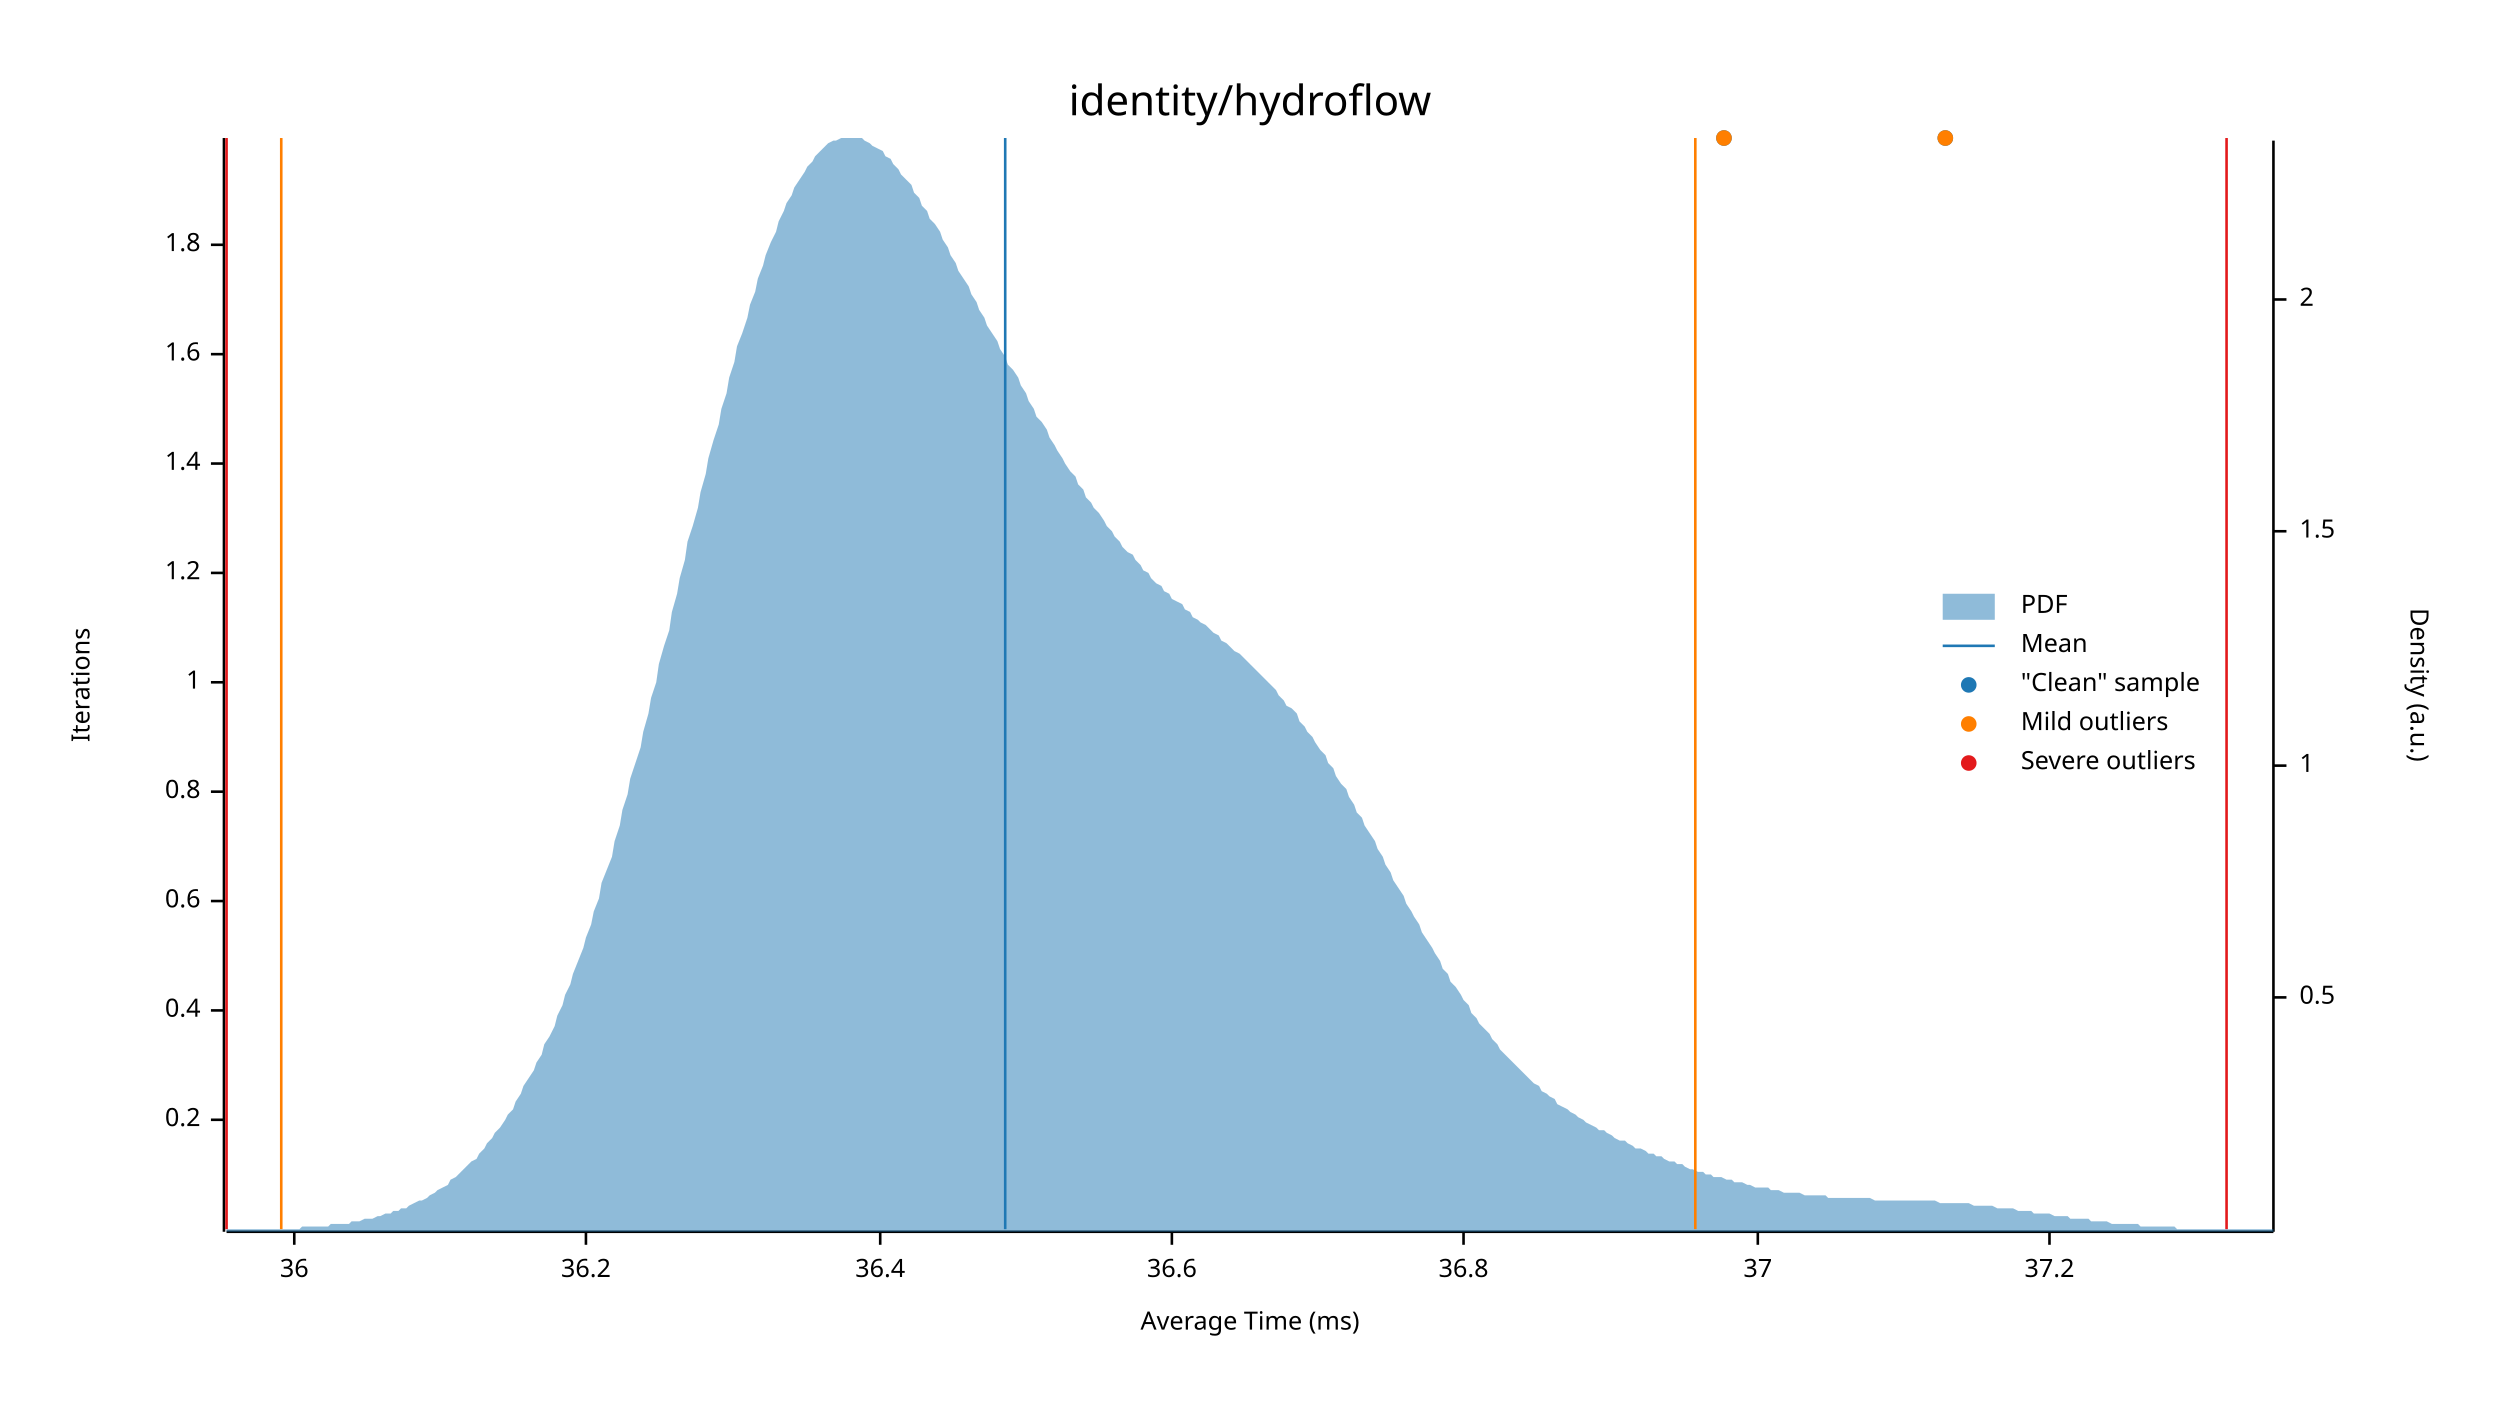
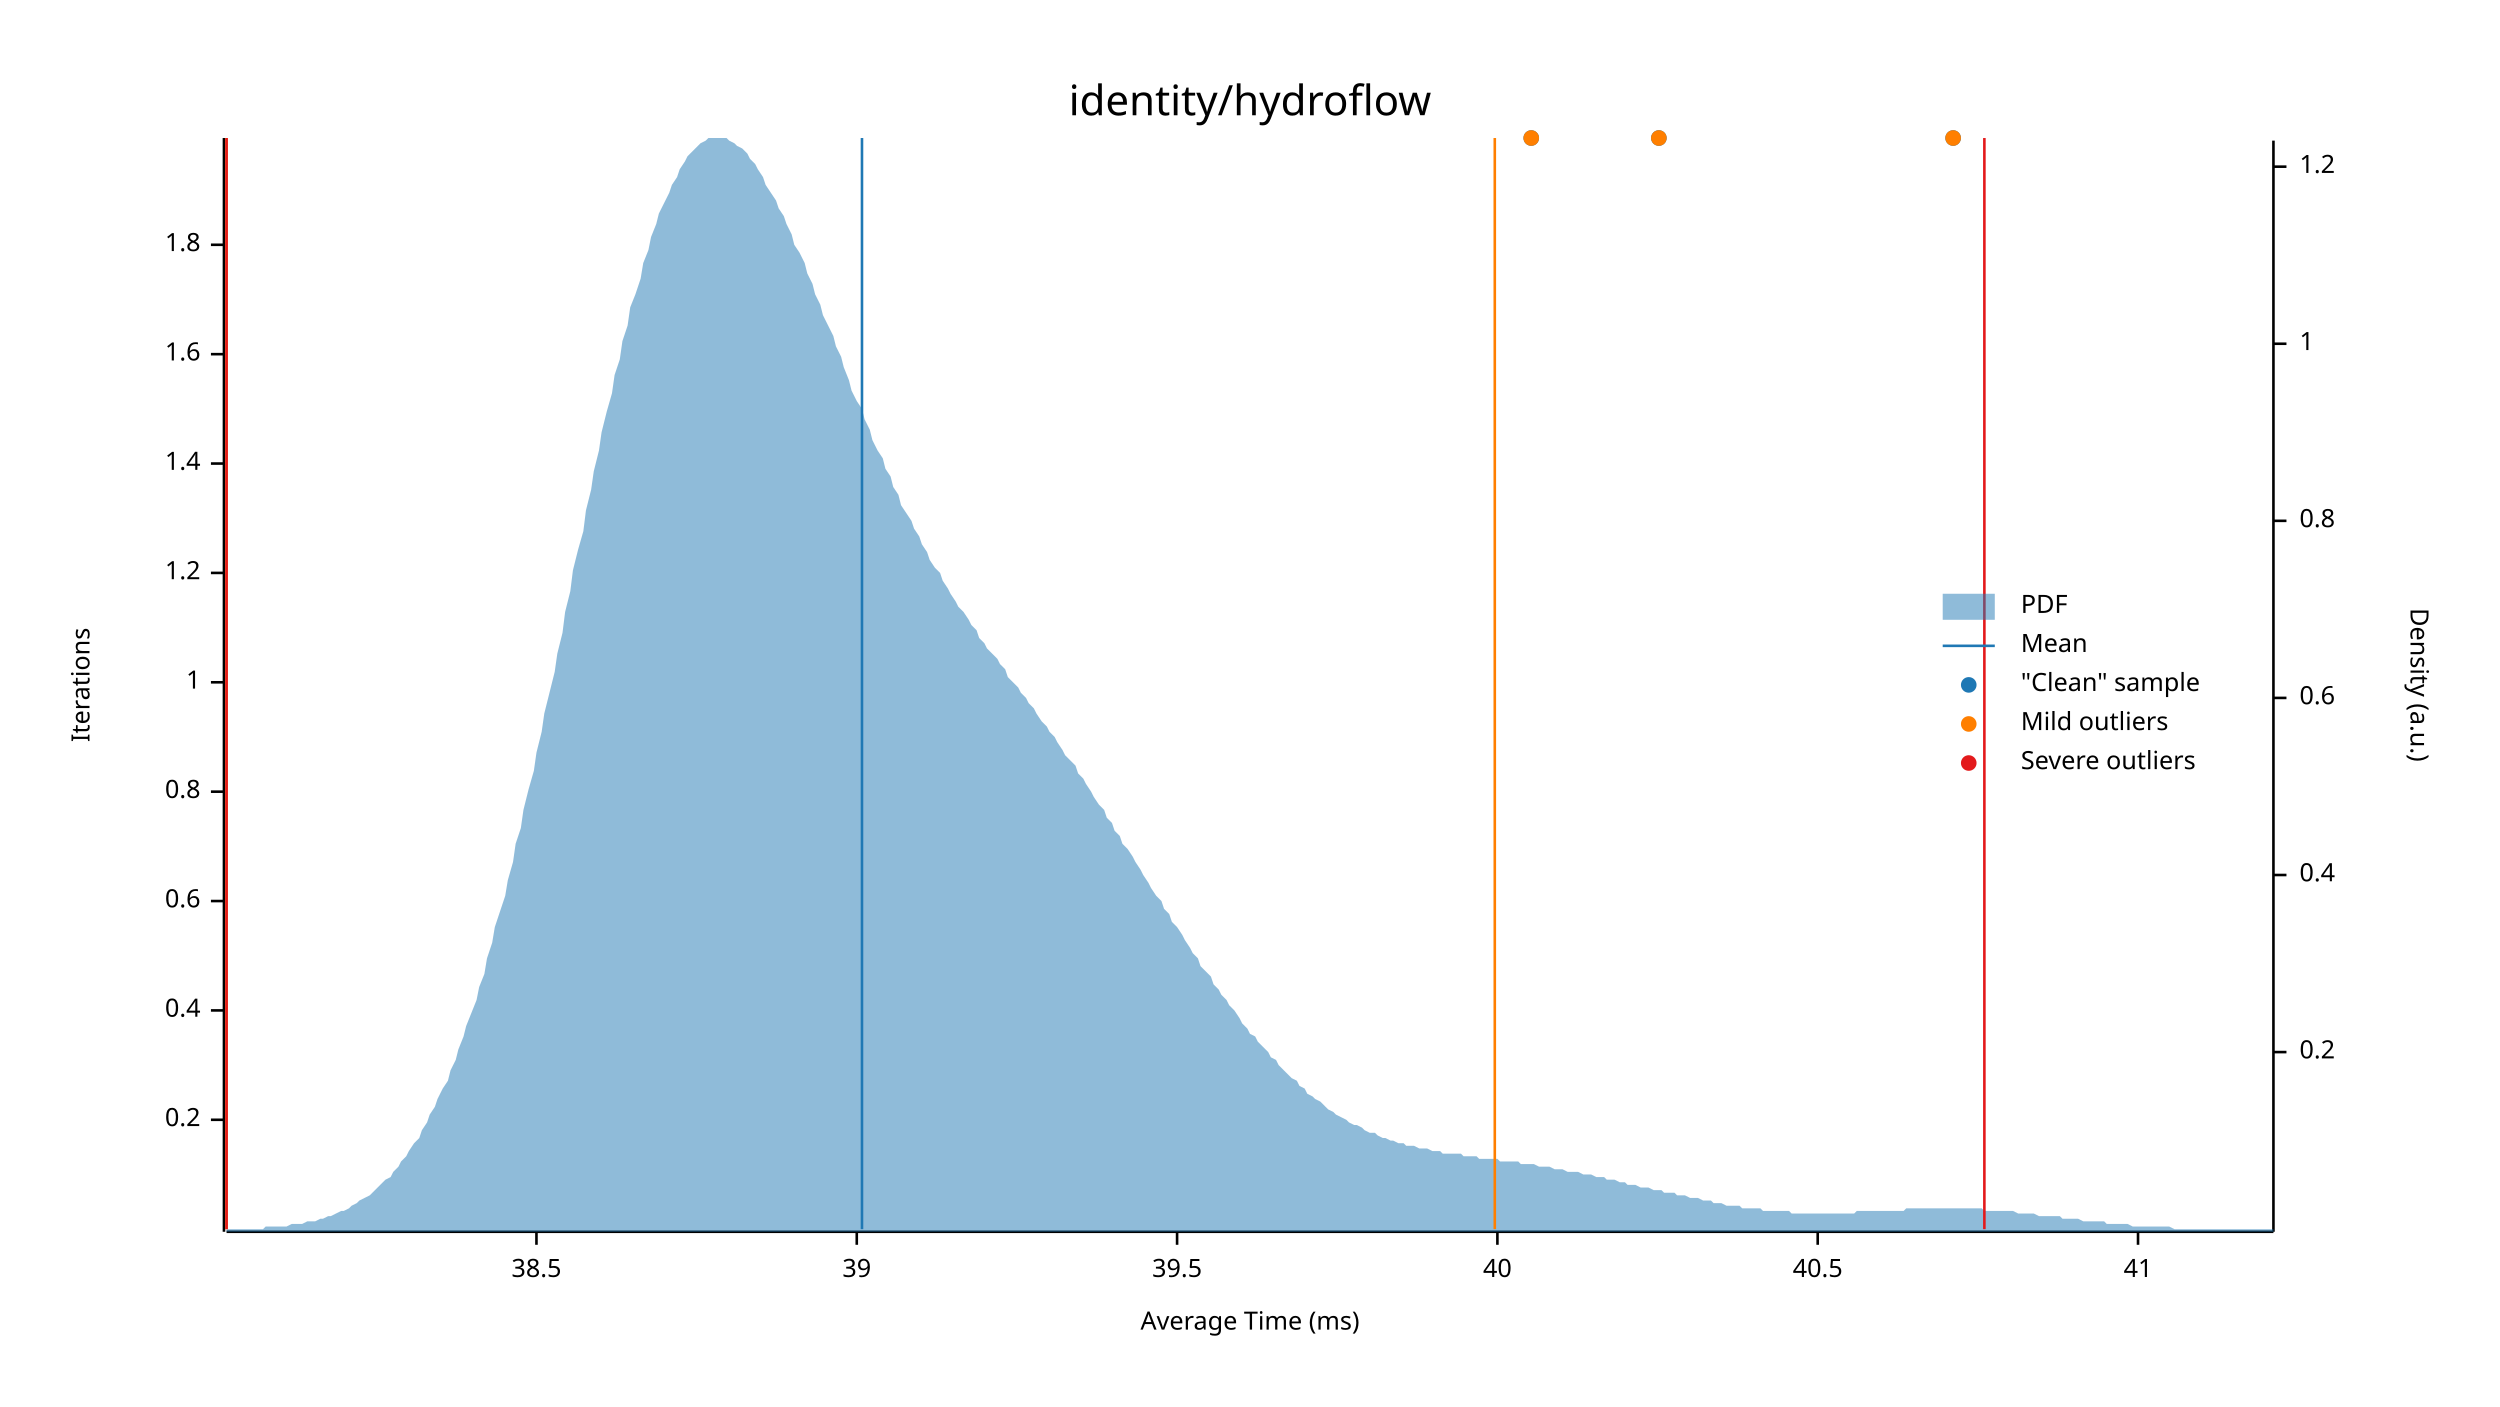
<svg xmlns="http://www.w3.org/2000/svg" width="960" height="540" viewBox="0 0 960 540">
  <text x="480" y="32" dy="0.76em" text-anchor="middle" font-family="sans-serif" font-size="16.129" opacity="1" fill="#000000">
identity/hydroflow
</text>
  <text x="27" y="263" dy="0.76em" text-anchor="middle" font-family="sans-serif" font-size="9.677" opacity="1" fill="#000000" transform="rotate(270, 27, 263)">
Iterations
</text>
  <text x="480" y="513" dy="-0.5ex" text-anchor="middle" font-family="sans-serif" font-size="9.677" opacity="1" fill="#000000">
Average Time (ms)
</text>
  <polyline fill="none" opacity="1" stroke="#000000" stroke-width="1" points="86,53 86,473 " />
  <text x="77" y="430" dy="0.5ex" text-anchor="end" font-family="sans-serif" font-size="9.677" opacity="1" fill="#000000">
0.2
</text>
  <polyline fill="none" opacity="1" stroke="#000000" stroke-width="1" points="81,430 86,430 " />
  <text x="77" y="388" dy="0.5ex" text-anchor="end" font-family="sans-serif" font-size="9.677" opacity="1" fill="#000000">
0.4
</text>
  <polyline fill="none" opacity="1" stroke="#000000" stroke-width="1" points="81,388 86,388 " />
  <text x="77" y="346" dy="0.5ex" text-anchor="end" font-family="sans-serif" font-size="9.677" opacity="1" fill="#000000">
0.6
</text>
  <polyline fill="none" opacity="1" stroke="#000000" stroke-width="1" points="81,346 86,346 " />
  <text x="77" y="304" dy="0.5ex" text-anchor="end" font-family="sans-serif" font-size="9.677" opacity="1" fill="#000000">
0.8
</text>
  <polyline fill="none" opacity="1" stroke="#000000" stroke-width="1" points="81,304 86,304 " />
  <text x="77" y="262" dy="0.5ex" text-anchor="end" font-family="sans-serif" font-size="9.677" opacity="1" fill="#000000">
1
</text>
  <polyline fill="none" opacity="1" stroke="#000000" stroke-width="1" points="81,262 86,262 " />
  <text x="77" y="220" dy="0.5ex" text-anchor="end" font-family="sans-serif" font-size="9.677" opacity="1" fill="#000000">
1.2
</text>
  <polyline fill="none" opacity="1" stroke="#000000" stroke-width="1" points="81,220 86,220 " />
  <text x="77" y="178" dy="0.5ex" text-anchor="end" font-family="sans-serif" font-size="9.677" opacity="1" fill="#000000">
1.4
</text>
  <polyline fill="none" opacity="1" stroke="#000000" stroke-width="1" points="81,178 86,178 " />
  <text x="77" y="136" dy="0.5ex" text-anchor="end" font-family="sans-serif" font-size="9.677" opacity="1" fill="#000000">
1.6
</text>
  <polyline fill="none" opacity="1" stroke="#000000" stroke-width="1" points="81,136 86,136 " />
  <text x="77" y="94" dy="0.5ex" text-anchor="end" font-family="sans-serif" font-size="9.677" opacity="1" fill="#000000">
1.8
</text>
  <polyline fill="none" opacity="1" stroke="#000000" stroke-width="1" points="81,94 86,94 " />
  <polyline fill="none" opacity="1" stroke="#000000" stroke-width="1" points="87,473 873,473 " />
-   <text x="113" y="483" dy="0.76em" text-anchor="middle" font-family="sans-serif" font-size="9.677" opacity="1" fill="#000000">
- 36
+   <text x="206" y="483" dy="0.76em" text-anchor="middle" font-family="sans-serif" font-size="9.677" opacity="1" fill="#000000">
+ 38.5
</text>
-   <polyline fill="none" opacity="1" stroke="#000000" stroke-width="1" points="113,473 113,478 " />
-   <text x="225" y="483" dy="0.76em" text-anchor="middle" font-family="sans-serif" font-size="9.677" opacity="1" fill="#000000">
- 36.2
+   <polyline fill="none" opacity="1" stroke="#000000" stroke-width="1" points="206,473 206,478 " />
+   <text x="329" y="483" dy="0.76em" text-anchor="middle" font-family="sans-serif" font-size="9.677" opacity="1" fill="#000000">
+ 39
</text>
-   <polyline fill="none" opacity="1" stroke="#000000" stroke-width="1" points="225,473 225,478 " />
-   <text x="338" y="483" dy="0.76em" text-anchor="middle" font-family="sans-serif" font-size="9.677" opacity="1" fill="#000000">
- 36.4
+   <polyline fill="none" opacity="1" stroke="#000000" stroke-width="1" points="329,473 329,478 " />
+   <text x="452" y="483" dy="0.76em" text-anchor="middle" font-family="sans-serif" font-size="9.677" opacity="1" fill="#000000">
+ 39.5
</text>
-   <polyline fill="none" opacity="1" stroke="#000000" stroke-width="1" points="338,473 338,478 " />
-   <text x="450" y="483" dy="0.76em" text-anchor="middle" font-family="sans-serif" font-size="9.677" opacity="1" fill="#000000">
- 36.6
+   <polyline fill="none" opacity="1" stroke="#000000" stroke-width="1" points="452,473 452,478 " />
+   <text x="575" y="483" dy="0.76em" text-anchor="middle" font-family="sans-serif" font-size="9.677" opacity="1" fill="#000000">
+ 40
</text>
-   <polyline fill="none" opacity="1" stroke="#000000" stroke-width="1" points="450,473 450,478 " />
-   <text x="562" y="483" dy="0.76em" text-anchor="middle" font-family="sans-serif" font-size="9.677" opacity="1" fill="#000000">
- 36.8
+   <polyline fill="none" opacity="1" stroke="#000000" stroke-width="1" points="575,473 575,478 " />
+   <text x="698" y="483" dy="0.76em" text-anchor="middle" font-family="sans-serif" font-size="9.677" opacity="1" fill="#000000">
+ 40.5
</text>
-   <polyline fill="none" opacity="1" stroke="#000000" stroke-width="1" points="562,473 562,478 " />
-   <text x="675" y="483" dy="0.76em" text-anchor="middle" font-family="sans-serif" font-size="9.677" opacity="1" fill="#000000">
- 37
+   <polyline fill="none" opacity="1" stroke="#000000" stroke-width="1" points="698,473 698,478 " />
+   <text x="821" y="483" dy="0.76em" text-anchor="middle" font-family="sans-serif" font-size="9.677" opacity="1" fill="#000000">
+ 41
</text>
-   <polyline fill="none" opacity="1" stroke="#000000" stroke-width="1" points="675,473 675,478 " />
-   <text x="787" y="483" dy="0.76em" text-anchor="middle" font-family="sans-serif" font-size="9.677" opacity="1" fill="#000000">
- 37.2
- </text>
-   <polyline fill="none" opacity="1" stroke="#000000" stroke-width="1" points="787,473 787,478 " />
+   <polyline fill="none" opacity="1" stroke="#000000" stroke-width="1" points="821,473 821,478 " />
  <text x="933" y="263" dy="0.76em" text-anchor="middle" font-family="sans-serif" font-size="9.677" opacity="1" fill="#000000" transform="rotate(90, 933, 263)">
Density (a.u.)
</text>
  <polyline fill="none" opacity="1" stroke="#000000" stroke-width="1" points="873,54 873,473 " />
-   <text x="883" y="383" dy="0.5ex" text-anchor="start" font-family="sans-serif" font-size="9.677" opacity="1" fill="#000000">
- 0.5
+   <text x="883" y="404" dy="0.5ex" text-anchor="start" font-family="sans-serif" font-size="9.677" opacity="1" fill="#000000">
+ 0.2
</text>
-   <polyline fill="none" opacity="1" stroke="#000000" stroke-width="1" points="873,383 878,383 " />
-   <text x="883" y="294" dy="0.5ex" text-anchor="start" font-family="sans-serif" font-size="9.677" opacity="1" fill="#000000">
+   <polyline fill="none" opacity="1" stroke="#000000" stroke-width="1" points="873,404 878,404 " />
+   <text x="883" y="336" dy="0.5ex" text-anchor="start" font-family="sans-serif" font-size="9.677" opacity="1" fill="#000000">
+ 0.4
+ </text>
+   <polyline fill="none" opacity="1" stroke="#000000" stroke-width="1" points="873,336 878,336 " />
+   <text x="883" y="268" dy="0.5ex" text-anchor="start" font-family="sans-serif" font-size="9.677" opacity="1" fill="#000000">
+ 0.6
+ </text>
+   <polyline fill="none" opacity="1" stroke="#000000" stroke-width="1" points="873,268 878,268 " />
+   <text x="883" y="200" dy="0.5ex" text-anchor="start" font-family="sans-serif" font-size="9.677" opacity="1" fill="#000000">
+ 0.8
+ </text>
+   <polyline fill="none" opacity="1" stroke="#000000" stroke-width="1" points="873,200 878,200 " />
+   <text x="883" y="132" dy="0.5ex" text-anchor="start" font-family="sans-serif" font-size="9.677" opacity="1" fill="#000000">
1
</text>
-   <polyline fill="none" opacity="1" stroke="#000000" stroke-width="1" points="873,294 878,294 " />
-   <text x="883" y="204" dy="0.5ex" text-anchor="start" font-family="sans-serif" font-size="9.677" opacity="1" fill="#000000">
- 1.5
+   <polyline fill="none" opacity="1" stroke="#000000" stroke-width="1" points="873,132 878,132 " />
+   <text x="883" y="64" dy="0.5ex" text-anchor="start" font-family="sans-serif" font-size="9.677" opacity="1" fill="#000000">
+ 1.2
</text>
-   <polyline fill="none" opacity="1" stroke="#000000" stroke-width="1" points="873,204 878,204 " />
-   <text x="883" y="115" dy="0.5ex" text-anchor="start" font-family="sans-serif" font-size="9.677" opacity="1" fill="#000000">
- 2
- </text>
-   <polyline fill="none" opacity="1" stroke="#000000" stroke-width="1" points="873,115 878,115 " />
-   <polygon opacity="0.5" fill="#1F78B4" points="87,472 88,472 90,472 91,472 93,472 94,472 96,472 98,472 99,472 101,472 102,472 104,472 105,472 107,472 109,472 110,472 112,472 113,472 115,472 116,471 118,471 120,471 121,471 123,471 124,471 126,471 127,470 129,470 131,470 132,470 134,470 135,469 137,469 138,469 140,468 142,468 143,468 145,467 146,467 148,466 150,466 151,465 153,465 154,464 156,464 157,463 159,462 161,461 162,461 164,460 165,459 167,458 168,457 170,456 172,455 173,453 175,452 176,451 178,449 179,448 181,446 183,445 184,443 186,441 187,439 189,437 190,435 192,433 194,430 195,428 197,426 198,423 200,420 201,417 203,414 205,411 206,408 208,405 209,401 211,398 213,394 214,390 216,386 217,382 219,378 220,374 222,369 224,364 225,360 227,355 228,350 230,345 231,339 233,334 235,329 236,323 238,317 239,311 241,305 242,299 244,293 246,287 247,281 249,274 250,268 252,262 253,255 255,248 257,242 258,235 260,228 261,222 263,215 264,208 266,202 268,195 269,189 271,182 272,176 274,169 276,163 277,157 279,151 280,145 282,139 283,133 285,128 287,122 288,117 290,112 291,107 293,102 294,98 296,93 298,89 299,85 301,81 302,78 304,75 305,72 307,69 309,66 310,64 312,62 313,60 315,58 316,57 318,55 320,54 321,54 323,53 324,53 326,53 327,53 329,53 331,53 332,54 334,55 335,56 337,57 339,58 340,60 342,61 343,63 345,65 346,67 348,69 350,71 351,74 353,76 354,79 356,81 357,84 359,86 361,89 362,92 364,95 365,98 367,101 368,104 370,107 372,110 373,113 375,116 376,119 378,122 379,125 381,128 383,131 384,134 386,137 387,140 389,142 391,145 392,148 394,151 395,154 397,157 398,160 400,162 402,165 403,168 405,171 406,173 408,176 409,178 411,181 413,183 414,186 416,188 417,191 419,193 420,195 422,197 424,200 425,202 427,204 428,206 430,208 431,210 433,212 435,213 436,215 438,217 439,219 441,220 442,222 444,224 446,225 447,227 449,228 450,230 452,231 454,232 455,234 457,235 458,237 460,238 461,239 463,240 465,242 466,243 468,244 469,246 471,247 472,248 474,250 476,251 477,252 479,254 480,255 482,257 483,258 485,260 487,262 488,263 490,265 491,267 493,269 494,271 496,272 498,274 499,277 501,279 502,281 504,283 505,285 507,288 509,290 510,293 512,295 513,298 515,301 517,303 518,306 520,309 521,312 523,314 524,317 526,320 528,323 529,326 531,329 532,332 534,335 535,338 537,341 539,344 540,347 542,350 543,352 545,355 546,358 548,361 550,364 551,366 553,369 554,372 556,374 557,377 559,379 561,382 562,384 564,386 565,389 567,391 568,393 570,395 572,397 573,399 575,401 576,403 578,405 580,407 581,408 583,410 584,411 586,413 587,414 589,416 591,417 592,419 594,420 595,421 597,422 598,424 600,425 602,426 603,427 605,428 606,429 608,430 609,431 611,432 613,433 614,434 616,434 617,435 619,436 620,437 622,438 624,438 625,439 627,440 628,441 630,441 632,442 633,443 635,443 636,444 638,444 639,445 641,446 643,446 644,447 646,447 647,448 649,449 650,449 652,450 654,450 655,451 657,451 658,452 660,452 661,452 663,453 665,453 666,454 668,454 669,454 671,455 672,455 674,456 676,456 677,456 679,456 680,457 682,457 683,457 685,458 687,458 688,458 690,458 691,458 693,459 695,459 696,459 698,459 699,459 701,459 702,460 704,460 706,460 707,460 709,460 710,460 712,460 713,460 715,460 717,460 718,460 720,461 721,461 723,461 724,461 726,461 728,461 729,461 731,461 732,461 734,461 735,461 737,461 739,461 740,461 742,461 743,461 745,462 746,462 748,462 750,462 751,462 753,462 754,462 756,462 758,463 759,463 761,463 762,463 764,463 765,463 767,464 769,464 770,464 772,464 773,464 775,465 776,465 778,465 780,465 781,466 783,466 784,466 786,466 787,466 789,467 791,467 792,467 794,467 795,468 797,468 798,468 800,468 802,468 803,469 805,469 806,469 808,469 809,469 811,470 813,470 814,470 816,470 817,470 819,470 821,470 822,471 824,471 825,471 827,471 828,471 830,471 832,471 833,471 835,471 836,472 838,472 839,472 841,472 843,472 844,472 846,472 847,472 849,472 850,472 852,472 854,472 855,472 857,472 858,472 860,472 861,472 863,472 865,472 866,472 868,472 869,472 871,472 873,472 873,473 87,473 " />
-   <polyline fill="none" opacity="1" stroke="#1F78B4" stroke-width="1" points="386,472 386,53 " />
-   <polyline fill="none" opacity="1" stroke="#FF7F00" stroke-width="1" points="108,472 108,53 " />
-   <polyline fill="none" opacity="1" stroke="#FF7F00" stroke-width="1" points="651,472 651,53 " />
+   <polyline fill="none" opacity="1" stroke="#000000" stroke-width="1" points="873,64 878,64 " />
+   <polygon opacity="0.5" fill="#1F78B4" points="87,472 88,472 90,472 91,472 93,472 94,472 96,472 98,472 99,472 101,472 102,471 104,471 105,471 107,471 109,471 110,471 112,470 113,470 115,470 116,470 118,469 120,469 121,469 123,468 124,468 126,467 127,467 129,466 131,465 132,465 134,464 135,463 137,462 138,461 140,460 142,459 143,458 145,456 146,455 148,453 150,452 151,450 153,448 154,446 156,444 157,442 159,439 161,437 162,434 164,431 165,428 167,425 168,422 170,418 172,415 173,411 175,407 176,403 178,398 179,394 181,389 183,384 184,379 186,374 187,368 189,362 190,356 192,350 194,344 195,338 197,331 198,324 200,318 201,311 203,303 205,296 206,289 208,281 209,274 211,266 213,258 214,251 216,243 217,235 219,227 220,219 222,211 224,204 225,196 227,188 228,181 230,173 231,166 233,158 235,151 236,144 238,138 239,131 241,125 242,118 244,113 246,107 247,101 249,96 250,91 252,86 253,82 255,78 257,74 258,71 260,68 261,65 263,62 264,60 266,58 268,56 269,55 271,54 272,53 274,53 276,53 277,53 279,53 280,54 282,55 283,56 285,57 287,59 288,61 290,63 291,65 293,68 294,71 296,74 298,77 299,80 301,83 302,86 304,90 305,94 307,97 309,101 310,105 312,109 313,113 315,117 316,121 318,125 320,129 321,133 323,137 324,141 326,146 327,150 329,154 331,157 332,161 334,165 335,169 337,173 339,176 340,180 342,183 343,187 345,190 346,194 348,197 350,200 351,203 353,206 354,209 356,212 357,215 359,218 361,220 362,223 364,226 365,228 367,231 368,233 370,235 372,238 373,240 375,242 376,245 378,247 379,249 381,251 383,253 384,255 386,257 387,260 389,262 391,264 392,266 394,268 395,270 397,272 398,274 400,277 402,279 403,281 405,283 406,285 408,288 409,290 411,292 413,294 414,297 416,299 417,301 419,304 420,306 422,309 424,311 425,314 427,316 428,319 430,321 431,324 433,326 435,329 436,331 438,334 439,336 441,339 442,341 444,344 446,346 447,349 449,351 450,354 452,356 454,359 455,361 457,364 458,366 460,368 461,371 463,373 465,375 466,378 468,380 469,382 471,384 472,386 474,388 476,391 477,393 479,395 480,397 482,398 483,400 485,402 487,404 488,406 490,407 491,409 493,411 494,412 496,414 498,415 499,417 501,418 502,420 504,421 505,422 507,423 509,425 510,426 512,427 513,428 515,429 517,430 518,431 520,432 521,432 523,433 524,434 526,435 528,435 529,436 531,437 532,437 534,438 535,438 537,439 539,439 540,440 542,440 543,440 545,441 546,441 548,441 550,442 551,442 553,442 554,443 556,443 557,443 559,443 561,443 562,444 564,444 565,444 567,444 568,445 570,445 572,445 573,445 575,445 576,446 578,446 580,446 581,446 583,446 584,447 586,447 587,447 589,447 591,448 592,448 594,448 595,448 597,449 598,449 600,449 602,450 603,450 605,450 606,450 608,451 609,451 611,451 613,452 614,452 616,452 617,453 619,453 620,453 622,454 624,454 625,455 627,455 628,455 630,456 632,456 633,456 635,457 636,457 638,457 639,458 641,458 643,458 644,459 646,459 647,459 649,460 650,460 652,460 654,461 655,461 657,461 658,462 660,462 661,462 663,463 665,463 666,463 668,463 669,464 671,464 672,464 674,464 676,464 677,465 679,465 680,465 682,465 683,465 685,465 687,465 688,466 690,466 691,466 693,466 695,466 696,466 698,466 699,466 701,466 702,466 704,466 706,466 707,466 709,466 710,466 712,466 713,465 715,465 717,465 718,465 720,465 721,465 723,465 724,465 726,465 728,465 729,465 731,465 732,464 734,464 735,464 737,464 739,464 740,464 742,464 743,464 745,464 746,464 748,464 750,464 751,464 753,464 754,464 756,464 758,464 759,464 761,464 762,465 764,465 765,465 767,465 769,465 770,465 772,465 773,465 775,466 776,466 778,466 780,466 781,466 783,467 784,467 786,467 787,467 789,467 791,467 792,468 794,468 795,468 797,468 798,468 800,469 802,469 803,469 805,469 806,469 808,469 809,470 811,470 813,470 814,470 816,470 817,470 819,471 821,471 822,471 824,471 825,471 827,471 828,471 830,471 832,471 833,471 835,472 836,472 838,472 839,472 841,472 843,472 844,472 846,472 847,472 849,472 850,472 852,472 854,472 855,472 857,472 858,472 860,472 861,472 863,472 865,472 866,472 868,472 869,472 871,472 873,472 873,473 87,473 " />
+   <polyline fill="none" opacity="1" stroke="#1F78B4" stroke-width="1" points="331,472 331,53 " />
+   <polyline fill="none" opacity="1" stroke="#FF7F00" stroke-width="1" points="87,472 87,53 " />
+   <polyline fill="none" opacity="1" stroke="#FF7F00" stroke-width="1" points="574,472 574,53 " />
  <polyline fill="none" opacity="1" stroke="#E31A1C" stroke-width="1" points="87,472 87,53 " />
-   <polyline fill="none" opacity="1" stroke="#E31A1C" stroke-width="1" points="855,472 855,53 " />
-   <circle cx="662" cy="53" r="3" opacity="1" fill="#1F78B4" stroke="none" stroke-width="1" />
-   <circle cx="747" cy="53" r="3" opacity="1" fill="#1F78B4" stroke="none" stroke-width="1" />
-   <circle cx="662" cy="53" r="3" opacity="1" fill="#FF7F00" stroke="none" stroke-width="1" />
-   <circle cx="747" cy="53" r="3" opacity="1" fill="#FF7F00" stroke="none" stroke-width="1" />
+   <polyline fill="none" opacity="1" stroke="#E31A1C" stroke-width="1" points="762,472 762,53 " />
+   <circle cx="750" cy="53" r="3" opacity="1" fill="#1F78B4" stroke="none" stroke-width="1" />
+   <circle cx="588" cy="53" r="3" opacity="1" fill="#1F78B4" stroke="none" stroke-width="1" />
+   <circle cx="637" cy="53" r="3" opacity="1" fill="#1F78B4" stroke="none" stroke-width="1" />
+   <circle cx="750" cy="53" r="3" opacity="1" fill="#FF7F00" stroke="none" stroke-width="1" />
+   <circle cx="588" cy="53" r="3" opacity="1" fill="#FF7F00" stroke="none" stroke-width="1" />
+   <circle cx="637" cy="53" r="3" opacity="1" fill="#FF7F00" stroke="none" stroke-width="1" />
  <text x="776" y="228" dy="0.76em" text-anchor="start" font-family="sans-serif" font-size="9.677" opacity="1" fill="#000000">
PDF
</text>
  <text x="776" y="243" dy="0.76em" text-anchor="start" font-family="sans-serif" font-size="9.677" opacity="1" fill="#000000">
Mean
</text>
  <text x="776" y="258" dy="0.76em" text-anchor="start" font-family="sans-serif" font-size="9.677" opacity="1" fill="#000000">
"Clean" sample
</text>
  <text x="776" y="273" dy="0.76em" text-anchor="start" font-family="sans-serif" font-size="9.677" opacity="1" fill="#000000">
Mild outliers
</text>
  <text x="776" y="288" dy="0.76em" text-anchor="start" font-family="sans-serif" font-size="9.677" opacity="1" fill="#000000">
Severe outliers
</text>
  <rect x="746" y="228" width="20" height="10" opacity="0.5" fill="#1F78B4" stroke="none" />
  <polyline fill="none" opacity="1" stroke="#1F78B4" stroke-width="1" points="746,248 766,248 " />
  <circle cx="756" cy="263" r="3" opacity="1" fill="#1F78B4" stroke="none" stroke-width="1" />
  <circle cx="756" cy="278" r="3" opacity="1" fill="#FF7F00" stroke="none" stroke-width="1" />
  <circle cx="756" cy="293" r="3" opacity="1" fill="#E31A1C" stroke="none" stroke-width="1" />
</svg>
